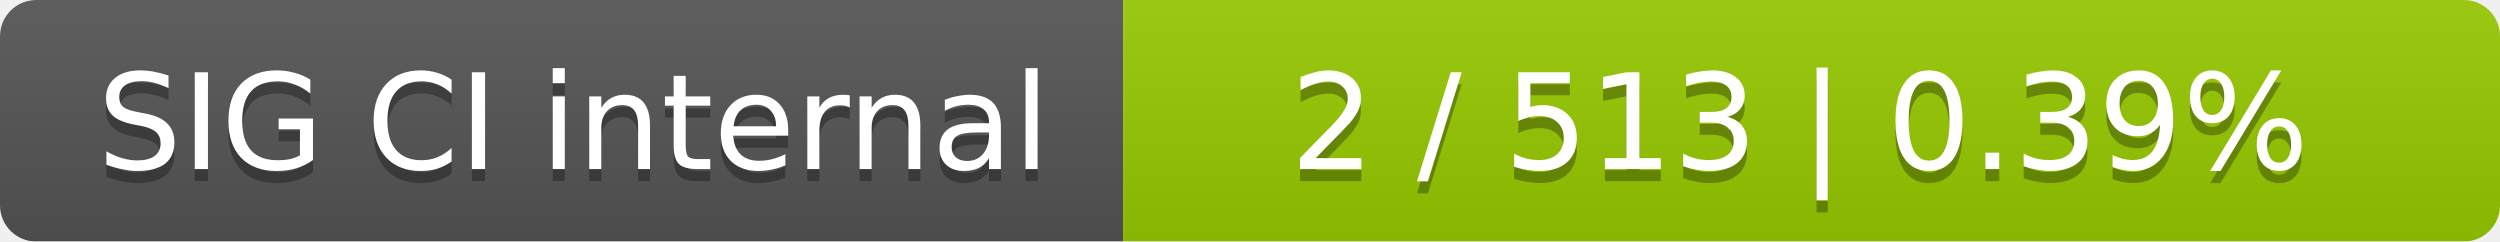
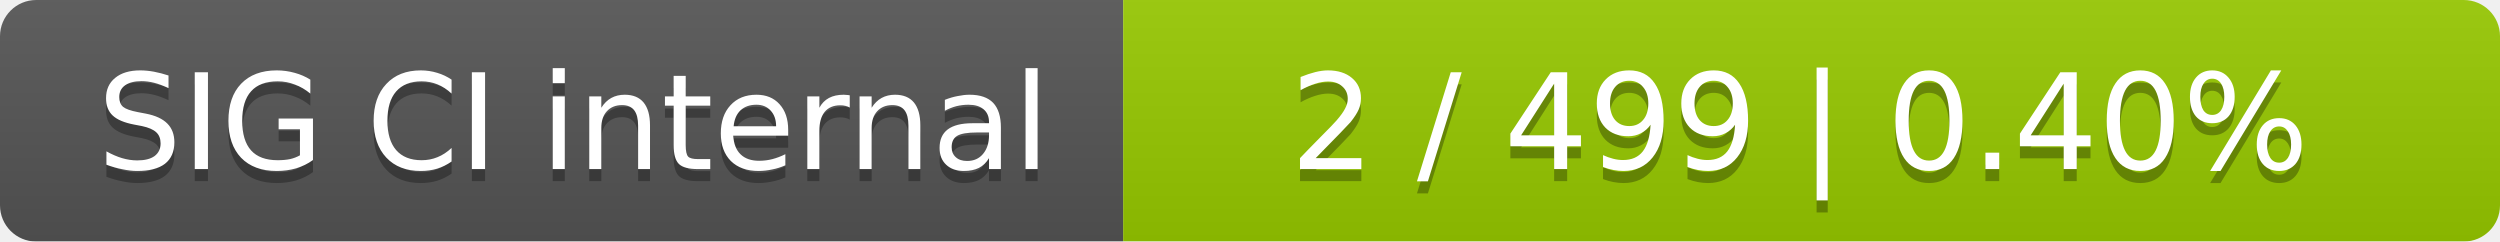
<svg xmlns="http://www.w3.org/2000/svg" width="207" height="20">
  <linearGradient id="smooth" x2="0" y2="100%">
    <stop offset="0" stop-color="#bbb" stop-opacity=".1" />
    <stop offset="1" stop-opacity=".1" />
  </linearGradient>
  <mask id="round">
    <rect width="207" height="20" rx="3" fill="#fff" />
  </mask>
  <g mask="url(#round)">
    <rect width="93" height="20" fill="#555" />
    <rect x="93" width="114" height="20" fill="#97ca00" />
    <rect width="207" height="20" fill="url(#smooth)" />
  </g>
  <g fill="#fff" text-anchor="middle" font-family="DejaVu Sans,Verdana,Geneva,sans-serif" font-size="11">
    <text x="47.5" y="15" fill="#010101" fill-opacity=".3">SIG CI internal</text>
    <text x="47.5" y="14">SIG CI internal</text>
-     <text x="149" y="15" fill="#010101" fill-opacity=".3">2 / 513    |    0.39%</text>
-     <text x="149" y="14">2 / 513    |    0.39%</text>
+     <text x="149" y="15" fill="#010101" fill-opacity=".3">2 / 499    |    0.40%</text>
+     <text x="149" y="14">2 / 499    |    0.40%</text>
  </g>
</svg>
